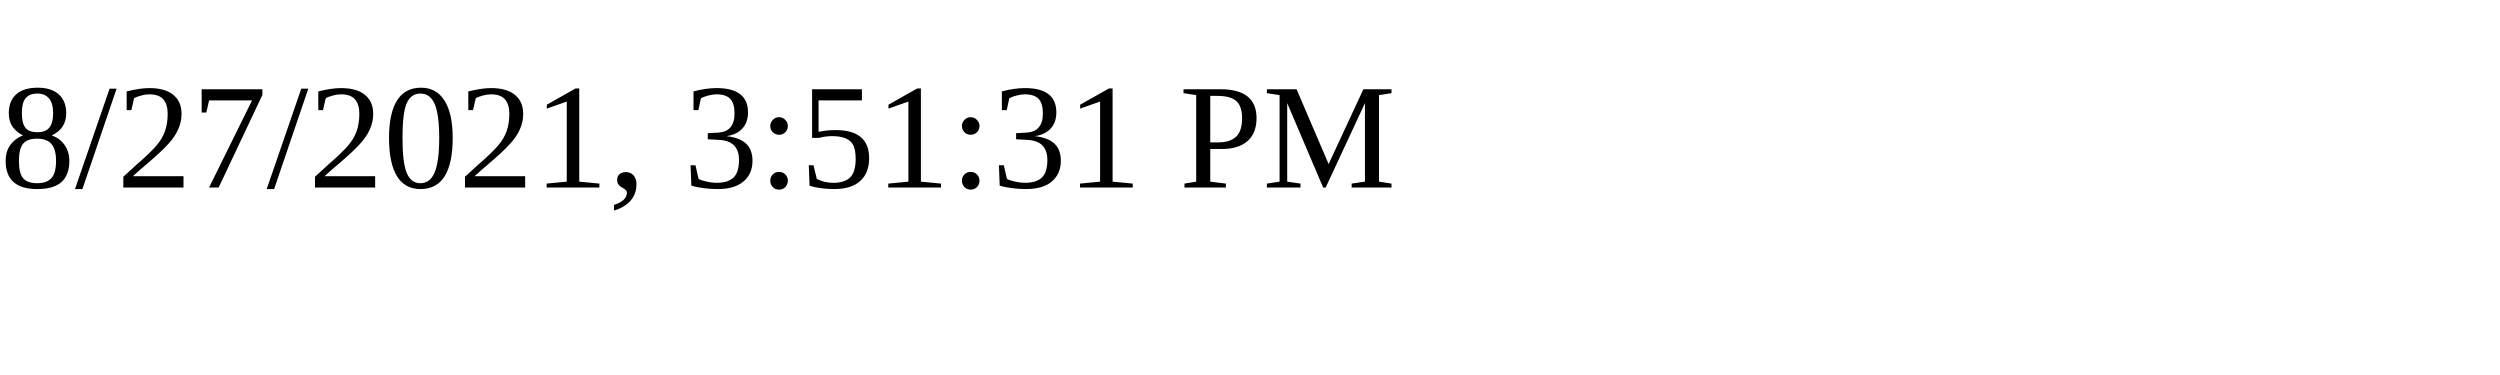
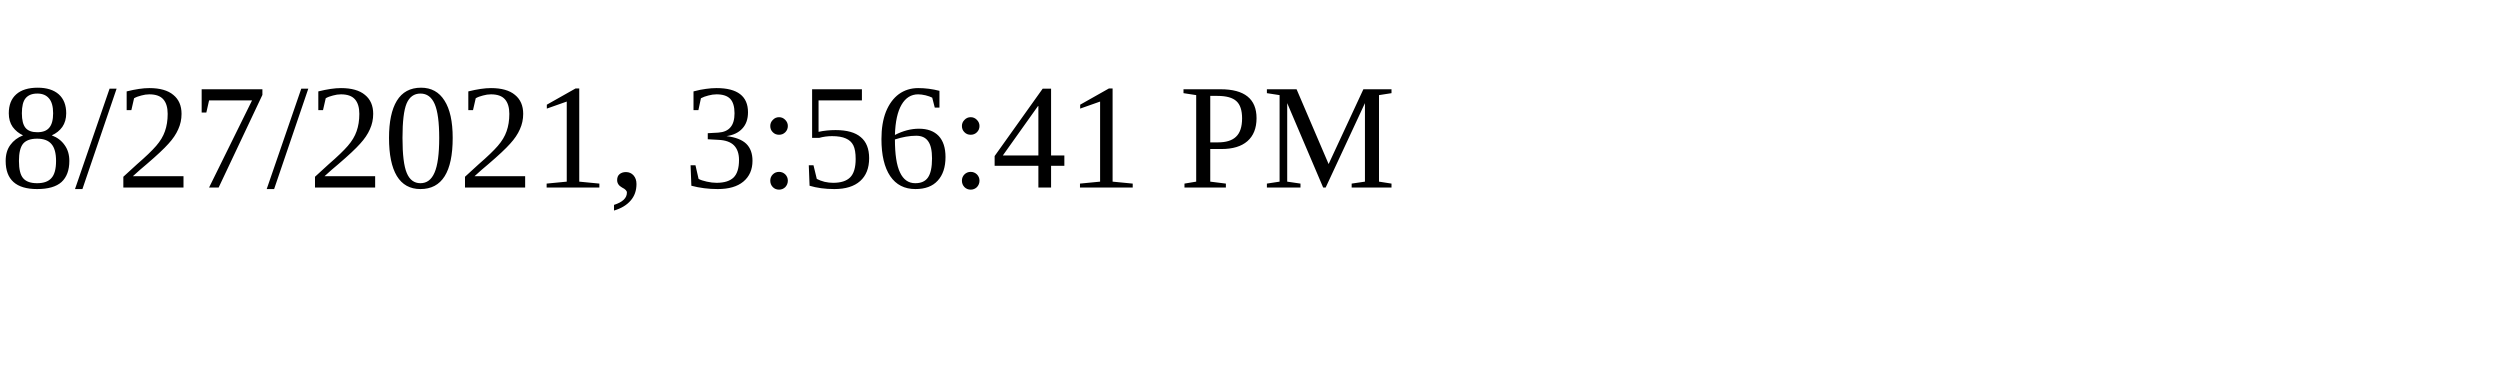
<svg xmlns="http://www.w3.org/2000/svg" height="30" width="200">
-   <text x="0" y="15">8/27/2021, 3:51:31 PM</text>
+   <text x="0" y="15">8/27/2021, 3:56:41 PM</text>
</svg>
